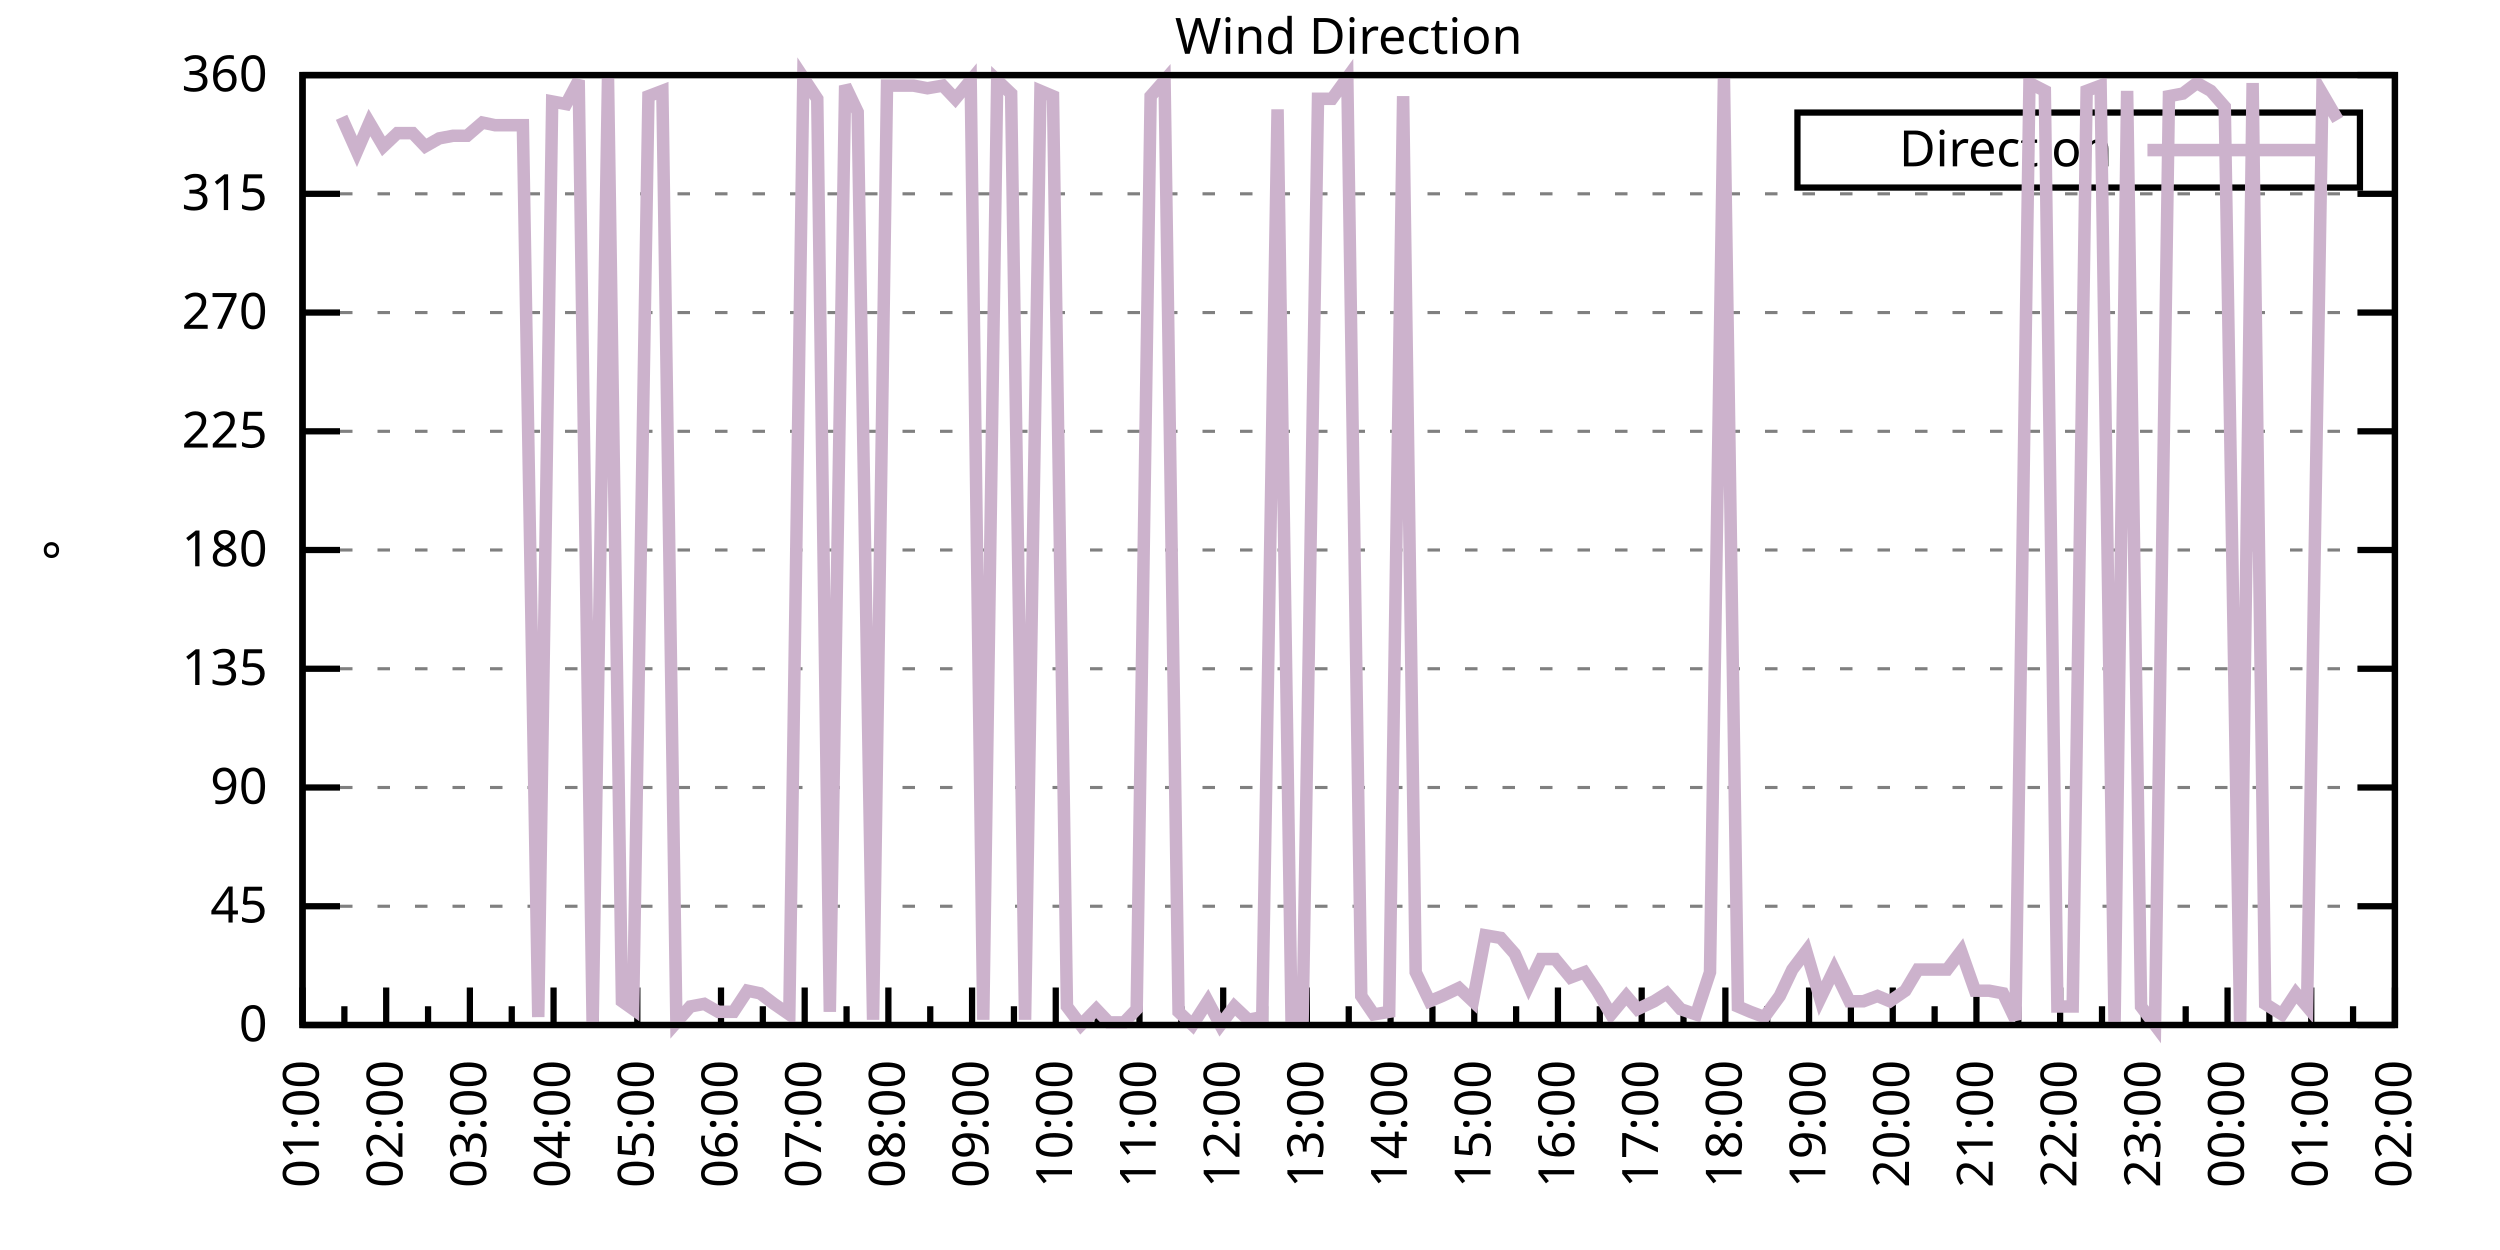
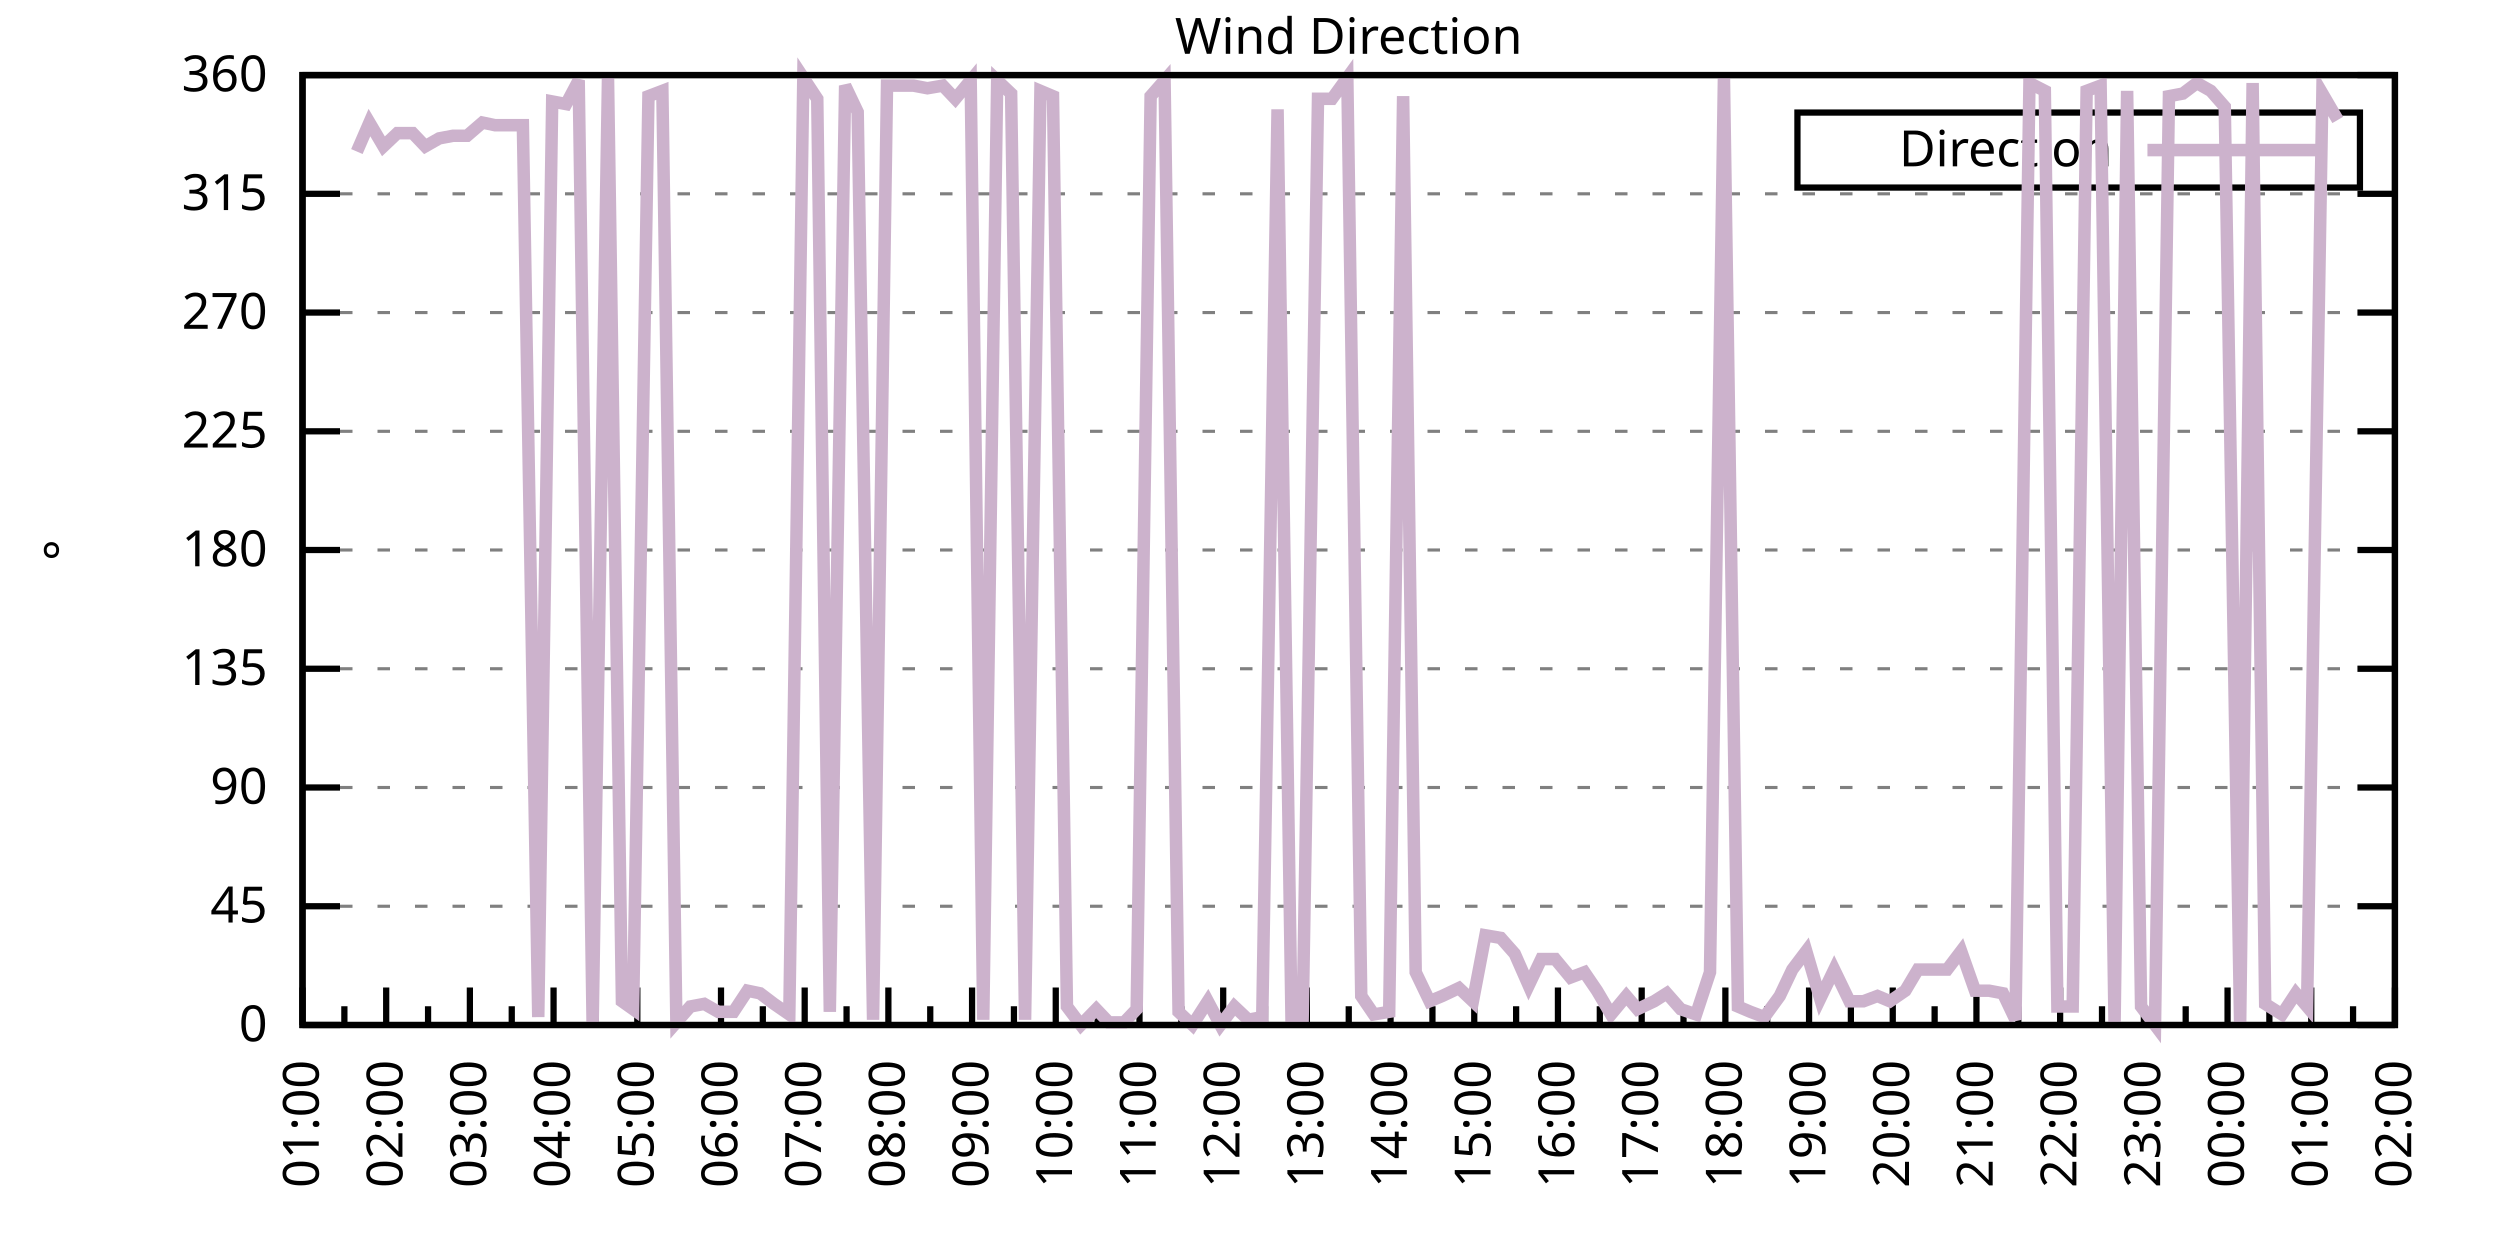
<svg xmlns="http://www.w3.org/2000/svg" xmlns:xlink="http://www.w3.org/1999/xlink" width="400" height="200" viewBox="0 0 400 200">
  <g id="gnuplot_canvas">
    <rect x="0" y="0" width="400" height="200" fill="none" />
    <defs>
      <circle id="gpDot" r="0.5" stroke-width="0.5" stroke="currentColor" />
      <path id="gpPt0" stroke-width="0.333" stroke="currentColor" d="M-1,0 h2 M0,-1 v2" />
      <path id="gpPt1" stroke-width="0.333" stroke="currentColor" d="M-1,-1 L1,1 M1,-1 L-1,1" />
      <path id="gpPt2" stroke-width="0.333" stroke="currentColor" d="M-1,0 L1,0 M0,-1 L0,1 M-1,-1 L1,1 M-1,1 L1,-1" />
      <rect id="gpPt3" stroke-width="0.333" stroke="currentColor" x="-1" y="-1" width="2" height="2" />
      <rect id="gpPt4" stroke-width="0.333" stroke="currentColor" fill="currentColor" x="-1" y="-1" width="2" height="2" />
      <circle id="gpPt5" stroke-width="0.333" stroke="currentColor" cx="0" cy="0" r="1" />
      <use xlink:href="#gpPt5" id="gpPt6" fill="currentColor" stroke="none" />
      <path id="gpPt7" stroke-width="0.333" stroke="currentColor" d="M0,-1.33 L-1.33,0.67 L1.33,0.67 z" />
      <use xlink:href="#gpPt7" id="gpPt8" fill="currentColor" stroke="none" />
      <use xlink:href="#gpPt7" id="gpPt9" stroke="currentColor" transform="rotate(180)" />
      <use xlink:href="#gpPt9" id="gpPt10" fill="currentColor" stroke="none" />
      <use xlink:href="#gpPt3" id="gpPt11" stroke="currentColor" transform="rotate(45)" />
      <use xlink:href="#gpPt11" id="gpPt12" fill="currentColor" stroke="none" />
      <path id="gpPt13" stroke-width="0.333" stroke="currentColor" d="M0,1.330 L1.265,0.411 L0.782,-1.067 L-0.782,-1.076 L-1.265,0.411 z" />
      <use xlink:href="#gpPt13" id="gpPt14" fill="currentColor" stroke="none" />
      <filter id="textbox" filterUnits="objectBoundingBox" x="0" y="0" height="1" width="1">
        <feFlood flood-color="white" flood-opacity="1" result="bgnd" />
        <feComposite in="SourceGraphic" in2="bgnd" operator="atop" />
      </filter>
      <filter id="greybox" filterUnits="objectBoundingBox" x="0" y="0" height="1" width="1">
        <feFlood flood-color="lightgrey" flood-opacity="1" result="grey" />
        <feComposite in="SourceGraphic" in2="grey" operator="atop" />
      </filter>
    </defs>
    <g fill="none" color="white" stroke="currentColor" stroke-width="1.00" stroke-linecap="butt" stroke-linejoin="miter">
</g>
    <g fill="none" color="black" stroke="currentColor" stroke-width="1.00" stroke-linecap="butt" stroke-linejoin="miter">
      <g stroke="none" shape-rendering="crispEdges">
        <polygon fill="rgb(255, 255, 255)" points="48.40,164.00 383.18,164.00 383.18,12.02 48.40,12.02 " />
      </g>
    </g>
    <g fill="none" color="black" stroke="currentColor" stroke-width="1.00" stroke-linecap="butt" stroke-linejoin="miter">
</g>
    <g fill="none" color="black" stroke="black" stroke-width="0.50" stroke-linecap="butt" stroke-linejoin="miter">
</g>
    <g fill="none" color="gray" stroke="currentColor" stroke-width="0.50" stroke-linecap="butt" stroke-linejoin="miter">
      <path stroke="gray" stroke-dasharray="2,4" class="gridline" d="M48.40,164.00 L383.19,164.00  " />
    </g>
    <g fill="none" color="gray" stroke="gray" stroke-width="1.00" stroke-linecap="butt" stroke-linejoin="miter">
</g>
    <g fill="none" color="black" stroke="currentColor" stroke-width="1.00" stroke-linecap="butt" stroke-linejoin="miter">
      <path stroke="black" d="M48.40,164.00 L54.40,164.00 M383.19,164.00 L377.19,164.00  " />
      <g transform="translate(42.80,166.60)" stroke="none" fill="black" font-family="Sans" font-size="8.00" text-anchor="end">
        <text>
          <tspan font-family="Sans"> 0</tspan>
        </text>
      </g>
    </g>
    <g fill="none" color="black" stroke="currentColor" stroke-width="1.00" stroke-linecap="butt" stroke-linejoin="miter">
</g>
    <g fill="none" color="black" stroke="black" stroke-width="0.50" stroke-linecap="butt" stroke-linejoin="miter">
</g>
    <g fill="none" color="gray" stroke="currentColor" stroke-width="0.50" stroke-linecap="butt" stroke-linejoin="miter">
      <path stroke="gray" stroke-dasharray="2,4" class="gridline" d="M48.40,145.00 L383.19,145.00  " />
    </g>
    <g fill="none" color="gray" stroke="gray" stroke-width="1.00" stroke-linecap="butt" stroke-linejoin="miter">
</g>
    <g fill="none" color="black" stroke="currentColor" stroke-width="1.00" stroke-linecap="butt" stroke-linejoin="miter">
      <path stroke="black" d="M48.40,145.00 L54.40,145.00 M383.19,145.00 L377.19,145.00  " />
      <g transform="translate(42.80,147.60)" stroke="none" fill="black" font-family="Sans" font-size="8.00" text-anchor="end">
        <text>
          <tspan font-family="Sans"> 45</tspan>
        </text>
      </g>
    </g>
    <g fill="none" color="black" stroke="currentColor" stroke-width="1.00" stroke-linecap="butt" stroke-linejoin="miter">
</g>
    <g fill="none" color="black" stroke="black" stroke-width="0.50" stroke-linecap="butt" stroke-linejoin="miter">
</g>
    <g fill="none" color="gray" stroke="currentColor" stroke-width="0.50" stroke-linecap="butt" stroke-linejoin="miter">
      <path stroke="gray" stroke-dasharray="2,4" class="gridline" d="M48.40,126.00 L383.19,126.00  " />
    </g>
    <g fill="none" color="gray" stroke="gray" stroke-width="1.00" stroke-linecap="butt" stroke-linejoin="miter">
</g>
    <g fill="none" color="black" stroke="currentColor" stroke-width="1.00" stroke-linecap="butt" stroke-linejoin="miter">
      <path stroke="black" d="M48.40,126.00 L54.40,126.00 M383.19,126.00 L377.19,126.00  " />
      <g transform="translate(42.80,128.60)" stroke="none" fill="black" font-family="Sans" font-size="8.00" text-anchor="end">
        <text>
          <tspan font-family="Sans"> 90</tspan>
        </text>
      </g>
    </g>
    <g fill="none" color="black" stroke="currentColor" stroke-width="1.00" stroke-linecap="butt" stroke-linejoin="miter">
</g>
    <g fill="none" color="black" stroke="black" stroke-width="0.50" stroke-linecap="butt" stroke-linejoin="miter">
</g>
    <g fill="none" color="gray" stroke="currentColor" stroke-width="0.50" stroke-linecap="butt" stroke-linejoin="miter">
      <path stroke="gray" stroke-dasharray="2,4" class="gridline" d="M48.40,107.00 L383.19,107.00  " />
    </g>
    <g fill="none" color="gray" stroke="gray" stroke-width="1.00" stroke-linecap="butt" stroke-linejoin="miter">
</g>
    <g fill="none" color="black" stroke="currentColor" stroke-width="1.00" stroke-linecap="butt" stroke-linejoin="miter">
      <path stroke="black" d="M48.40,107.00 L54.40,107.00 M383.19,107.00 L377.19,107.00  " />
      <g transform="translate(42.80,109.60)" stroke="none" fill="black" font-family="Sans" font-size="8.00" text-anchor="end">
        <text>
          <tspan font-family="Sans"> 135</tspan>
        </text>
      </g>
    </g>
    <g fill="none" color="black" stroke="currentColor" stroke-width="1.00" stroke-linecap="butt" stroke-linejoin="miter">
</g>
    <g fill="none" color="black" stroke="black" stroke-width="0.50" stroke-linecap="butt" stroke-linejoin="miter">
</g>
    <g fill="none" color="gray" stroke="currentColor" stroke-width="0.50" stroke-linecap="butt" stroke-linejoin="miter">
      <path stroke="gray" stroke-dasharray="2,4" class="gridline" d="M48.40,88.00 L383.19,88.00  " />
    </g>
    <g fill="none" color="gray" stroke="gray" stroke-width="1.00" stroke-linecap="butt" stroke-linejoin="miter">
</g>
    <g fill="none" color="black" stroke="currentColor" stroke-width="1.00" stroke-linecap="butt" stroke-linejoin="miter">
      <path stroke="black" d="M48.40,88.00 L54.40,88.00 M383.19,88.00 L377.19,88.00  " />
      <g transform="translate(42.80,90.60)" stroke="none" fill="black" font-family="Sans" font-size="8.00" text-anchor="end">
        <text>
          <tspan font-family="Sans"> 180</tspan>
        </text>
      </g>
    </g>
    <g fill="none" color="black" stroke="currentColor" stroke-width="1.00" stroke-linecap="butt" stroke-linejoin="miter">
</g>
    <g fill="none" color="black" stroke="black" stroke-width="0.50" stroke-linecap="butt" stroke-linejoin="miter">
</g>
    <g fill="none" color="gray" stroke="currentColor" stroke-width="0.50" stroke-linecap="butt" stroke-linejoin="miter">
      <path stroke="gray" stroke-dasharray="2,4" class="gridline" d="M48.40,69.01 L383.19,69.01  " />
    </g>
    <g fill="none" color="gray" stroke="gray" stroke-width="1.00" stroke-linecap="butt" stroke-linejoin="miter">
</g>
    <g fill="none" color="black" stroke="currentColor" stroke-width="1.00" stroke-linecap="butt" stroke-linejoin="miter">
      <path stroke="black" d="M48.40,69.01 L54.40,69.01 M383.19,69.01 L377.19,69.01  " />
      <g transform="translate(42.80,71.61)" stroke="none" fill="black" font-family="Sans" font-size="8.00" text-anchor="end">
        <text>
          <tspan font-family="Sans"> 225</tspan>
        </text>
      </g>
    </g>
    <g fill="none" color="black" stroke="currentColor" stroke-width="1.00" stroke-linecap="butt" stroke-linejoin="miter">
</g>
    <g fill="none" color="black" stroke="black" stroke-width="0.50" stroke-linecap="butt" stroke-linejoin="miter">
</g>
    <g fill="none" color="gray" stroke="currentColor" stroke-width="0.50" stroke-linecap="butt" stroke-linejoin="miter">
      <path stroke="gray" stroke-dasharray="2,4" class="gridline" d="M48.40,50.01 L383.19,50.01  " />
    </g>
    <g fill="none" color="gray" stroke="gray" stroke-width="1.00" stroke-linecap="butt" stroke-linejoin="miter">
</g>
    <g fill="none" color="black" stroke="currentColor" stroke-width="1.00" stroke-linecap="butt" stroke-linejoin="miter">
      <path stroke="black" d="M48.40,50.01 L54.40,50.01 M383.19,50.01 L377.19,50.01  " />
      <g transform="translate(42.80,52.61)" stroke="none" fill="black" font-family="Sans" font-size="8.00" text-anchor="end">
        <text>
          <tspan font-family="Sans"> 270</tspan>
        </text>
      </g>
    </g>
    <g fill="none" color="black" stroke="currentColor" stroke-width="1.00" stroke-linecap="butt" stroke-linejoin="miter">
</g>
    <g fill="none" color="black" stroke="black" stroke-width="0.50" stroke-linecap="butt" stroke-linejoin="miter">
</g>
    <g fill="none" color="gray" stroke="currentColor" stroke-width="0.50" stroke-linecap="butt" stroke-linejoin="miter">
      <path stroke="gray" stroke-dasharray="2,4" class="gridline" d="M48.40,31.01 L383.19,31.01  " />
    </g>
    <g fill="none" color="gray" stroke="gray" stroke-width="1.00" stroke-linecap="butt" stroke-linejoin="miter">
</g>
    <g fill="none" color="black" stroke="currentColor" stroke-width="1.00" stroke-linecap="butt" stroke-linejoin="miter">
      <path stroke="black" d="M48.40,31.01 L54.40,31.01 M383.19,31.01 L377.19,31.01  " />
      <g transform="translate(42.80,33.61)" stroke="none" fill="black" font-family="Sans" font-size="8.00" text-anchor="end">
        <text>
          <tspan font-family="Sans"> 315</tspan>
        </text>
      </g>
    </g>
    <g fill="none" color="black" stroke="currentColor" stroke-width="1.00" stroke-linecap="butt" stroke-linejoin="miter">
</g>
    <g fill="none" color="black" stroke="black" stroke-width="0.50" stroke-linecap="butt" stroke-linejoin="miter">
</g>
    <g fill="none" color="gray" stroke="currentColor" stroke-width="0.50" stroke-linecap="butt" stroke-linejoin="miter">
      <path stroke="gray" stroke-dasharray="2,4" class="gridline" d="M48.40,12.01 L383.19,12.01  " />
    </g>
    <g fill="none" color="gray" stroke="gray" stroke-width="1.00" stroke-linecap="butt" stroke-linejoin="miter">
</g>
    <g fill="none" color="black" stroke="currentColor" stroke-width="1.00" stroke-linecap="butt" stroke-linejoin="miter">
      <path stroke="black" d="M48.40,12.01 L54.40,12.01 M383.19,12.01 L377.19,12.01  " />
      <g transform="translate(42.80,14.61)" stroke="none" fill="black" font-family="Sans" font-size="8.00" text-anchor="end">
        <text>
          <tspan font-family="Sans"> 360</tspan>
        </text>
      </g>
    </g>
    <g fill="none" color="black" stroke="currentColor" stroke-width="1.00" stroke-linecap="butt" stroke-linejoin="miter">
      <path stroke="black" d="M48.40,164.00 L48.40,158.00  " />
      <g transform="translate(51.00,169.60) rotate(270)" stroke="none" fill="black" font-family="Sans" font-size="8.00" text-anchor="end">
        <text>
          <tspan font-family="Sans">01:00</tspan>
        </text>
      </g>
    </g>
    <g fill="none" color="black" stroke="currentColor" stroke-width="1.00" stroke-linecap="butt" stroke-linejoin="miter">
      <path stroke="black" d="M55.10,164.00 L55.10,161.00 M61.79,164.00 L61.79,158.00  " />
      <g transform="translate(64.39,169.60) rotate(270)" stroke="none" fill="black" font-family="Sans" font-size="8.00" text-anchor="end">
        <text>
          <tspan font-family="Sans">02:00</tspan>
        </text>
      </g>
    </g>
    <g fill="none" color="black" stroke="currentColor" stroke-width="1.00" stroke-linecap="butt" stroke-linejoin="miter">
      <path stroke="black" d="M68.49,164.00 L68.49,161.00 M75.18,164.00 L75.18,158.00  " />
      <g transform="translate(77.78,169.60) rotate(270)" stroke="none" fill="black" font-family="Sans" font-size="8.00" text-anchor="end">
        <text>
          <tspan font-family="Sans">03:00</tspan>
        </text>
      </g>
    </g>
    <g fill="none" color="black" stroke="currentColor" stroke-width="1.00" stroke-linecap="butt" stroke-linejoin="miter">
      <path stroke="black" d="M81.88,164.00 L81.88,161.00 M88.57,164.00 L88.57,158.00  " />
      <g transform="translate(91.17,169.60) rotate(270)" stroke="none" fill="black" font-family="Sans" font-size="8.00" text-anchor="end">
        <text>
          <tspan font-family="Sans">04:00</tspan>
        </text>
      </g>
    </g>
    <g fill="none" color="black" stroke="currentColor" stroke-width="1.00" stroke-linecap="butt" stroke-linejoin="miter">
      <path stroke="black" d="M95.27,164.00 L95.27,161.00 M101.97,164.00 L101.97,158.00  " />
      <g transform="translate(104.57,169.60) rotate(270)" stroke="none" fill="black" font-family="Sans" font-size="8.00" text-anchor="end">
        <text>
          <tspan font-family="Sans">05:00</tspan>
        </text>
      </g>
    </g>
    <g fill="none" color="black" stroke="currentColor" stroke-width="1.00" stroke-linecap="butt" stroke-linejoin="miter">
      <path stroke="black" d="M108.66,164.00 L108.66,161.00 M115.36,164.00 L115.36,158.00  " />
      <g transform="translate(117.96,169.60) rotate(270)" stroke="none" fill="black" font-family="Sans" font-size="8.00" text-anchor="end">
        <text>
          <tspan font-family="Sans">06:00</tspan>
        </text>
      </g>
    </g>
    <g fill="none" color="black" stroke="currentColor" stroke-width="1.00" stroke-linecap="butt" stroke-linejoin="miter">
      <path stroke="black" d="M122.05,164.00 L122.05,161.00 M128.75,164.00 L128.75,158.00  " />
      <g transform="translate(131.35,169.60) rotate(270)" stroke="none" fill="black" font-family="Sans" font-size="8.00" text-anchor="end">
        <text>
          <tspan font-family="Sans">07:00</tspan>
        </text>
      </g>
    </g>
    <g fill="none" color="black" stroke="currentColor" stroke-width="1.00" stroke-linecap="butt" stroke-linejoin="miter">
      <path stroke="black" d="M135.45,164.00 L135.45,161.00 M142.14,164.00 L142.14,158.00  " />
      <g transform="translate(144.74,169.60) rotate(270)" stroke="none" fill="black" font-family="Sans" font-size="8.00" text-anchor="end">
        <text>
          <tspan font-family="Sans">08:00</tspan>
        </text>
      </g>
    </g>
    <g fill="none" color="black" stroke="currentColor" stroke-width="1.00" stroke-linecap="butt" stroke-linejoin="miter">
      <path stroke="black" d="M148.84,164.00 L148.84,161.00 M155.53,164.00 L155.53,158.00  " />
      <g transform="translate(158.13,169.60) rotate(270)" stroke="none" fill="black" font-family="Sans" font-size="8.00" text-anchor="end">
        <text>
          <tspan font-family="Sans">09:00</tspan>
        </text>
      </g>
    </g>
    <g fill="none" color="black" stroke="currentColor" stroke-width="1.00" stroke-linecap="butt" stroke-linejoin="miter">
      <path stroke="black" d="M162.23,164.00 L162.23,161.00 M168.92,164.00 L168.92,158.00  " />
      <g transform="translate(171.52,169.60) rotate(270)" stroke="none" fill="black" font-family="Sans" font-size="8.00" text-anchor="end">
        <text>
          <tspan font-family="Sans">10:00</tspan>
        </text>
      </g>
    </g>
    <g fill="none" color="black" stroke="currentColor" stroke-width="1.00" stroke-linecap="butt" stroke-linejoin="miter">
      <path stroke="black" d="M175.62,164.00 L175.62,161.00 M182.32,164.00 L182.32,158.00  " />
      <g transform="translate(184.92,169.60) rotate(270)" stroke="none" fill="black" font-family="Sans" font-size="8.00" text-anchor="end">
        <text>
          <tspan font-family="Sans">11:00</tspan>
        </text>
      </g>
    </g>
    <g fill="none" color="black" stroke="currentColor" stroke-width="1.00" stroke-linecap="butt" stroke-linejoin="miter">
      <path stroke="black" d="M189.01,164.00 L189.01,161.00 M195.71,164.00 L195.71,158.00  " />
      <g transform="translate(198.31,169.60) rotate(270)" stroke="none" fill="black" font-family="Sans" font-size="8.00" text-anchor="end">
        <text>
          <tspan font-family="Sans">12:00</tspan>
        </text>
      </g>
    </g>
    <g fill="none" color="black" stroke="currentColor" stroke-width="1.00" stroke-linecap="butt" stroke-linejoin="miter">
      <path stroke="black" d="M202.40,164.00 L202.40,161.00 M209.10,164.00 L209.10,158.00  " />
      <g transform="translate(211.70,169.60) rotate(270)" stroke="none" fill="black" font-family="Sans" font-size="8.00" text-anchor="end">
        <text>
          <tspan font-family="Sans">13:00</tspan>
        </text>
      </g>
    </g>
    <g fill="none" color="black" stroke="currentColor" stroke-width="1.00" stroke-linecap="butt" stroke-linejoin="miter">
      <path stroke="black" d="M215.80,164.00 L215.80,161.00 M222.49,164.00 L222.49,158.00  " />
      <g transform="translate(225.09,169.60) rotate(270)" stroke="none" fill="black" font-family="Sans" font-size="8.00" text-anchor="end">
        <text>
          <tspan font-family="Sans">14:00</tspan>
        </text>
      </g>
    </g>
    <g fill="none" color="black" stroke="currentColor" stroke-width="1.00" stroke-linecap="butt" stroke-linejoin="miter">
      <path stroke="black" d="M229.19,164.00 L229.19,161.00 M235.88,164.00 L235.88,158.00  " />
      <g transform="translate(238.48,169.60) rotate(270)" stroke="none" fill="black" font-family="Sans" font-size="8.00" text-anchor="end">
        <text>
          <tspan font-family="Sans">15:00</tspan>
        </text>
      </g>
    </g>
    <g fill="none" color="black" stroke="currentColor" stroke-width="1.00" stroke-linecap="butt" stroke-linejoin="miter">
      <path stroke="black" d="M242.58,164.00 L242.58,161.00 M249.27,164.00 L249.27,158.00  " />
      <g transform="translate(251.87,169.60) rotate(270)" stroke="none" fill="black" font-family="Sans" font-size="8.00" text-anchor="end">
        <text>
          <tspan font-family="Sans">16:00</tspan>
        </text>
      </g>
    </g>
    <g fill="none" color="black" stroke="currentColor" stroke-width="1.00" stroke-linecap="butt" stroke-linejoin="miter">
      <path stroke="black" d="M255.97,164.00 L255.97,161.00 M262.67,164.00 L262.67,158.00  " />
      <g transform="translate(265.27,169.60) rotate(270)" stroke="none" fill="black" font-family="Sans" font-size="8.00" text-anchor="end">
        <text>
          <tspan font-family="Sans">17:00</tspan>
        </text>
      </g>
    </g>
    <g fill="none" color="black" stroke="currentColor" stroke-width="1.00" stroke-linecap="butt" stroke-linejoin="miter">
      <path stroke="black" d="M269.36,164.00 L269.36,161.00 M276.06,164.00 L276.06,158.00  " />
      <g transform="translate(278.66,169.60) rotate(270)" stroke="none" fill="black" font-family="Sans" font-size="8.00" text-anchor="end">
        <text>
          <tspan font-family="Sans">18:00</tspan>
        </text>
      </g>
    </g>
    <g fill="none" color="black" stroke="currentColor" stroke-width="1.00" stroke-linecap="butt" stroke-linejoin="miter">
      <path stroke="black" d="M282.75,164.00 L282.75,161.00 M289.45,164.00 L289.45,158.00  " />
      <g transform="translate(292.05,169.60) rotate(270)" stroke="none" fill="black" font-family="Sans" font-size="8.00" text-anchor="end">
        <text>
          <tspan font-family="Sans">19:00</tspan>
        </text>
      </g>
    </g>
    <g fill="none" color="black" stroke="currentColor" stroke-width="1.00" stroke-linecap="butt" stroke-linejoin="miter">
      <path stroke="black" d="M296.14,164.00 L296.14,161.00 M302.84,164.00 L302.84,158.00  " />
      <g transform="translate(305.44,169.60) rotate(270)" stroke="none" fill="black" font-family="Sans" font-size="8.00" text-anchor="end">
        <text>
          <tspan font-family="Sans">20:00</tspan>
        </text>
      </g>
    </g>
    <g fill="none" color="black" stroke="currentColor" stroke-width="1.00" stroke-linecap="butt" stroke-linejoin="miter">
      <path stroke="black" d="M309.54,164.00 L309.54,161.00 M316.23,164.00 L316.23,158.00  " />
      <g transform="translate(318.83,169.60) rotate(270)" stroke="none" fill="black" font-family="Sans" font-size="8.00" text-anchor="end">
        <text>
          <tspan font-family="Sans">21:00</tspan>
        </text>
      </g>
    </g>
    <g fill="none" color="black" stroke="currentColor" stroke-width="1.00" stroke-linecap="butt" stroke-linejoin="miter">
      <path stroke="black" d="M322.93,164.00 L322.93,161.00 M329.62,164.00 L329.62,158.00  " />
      <g transform="translate(332.22,169.60) rotate(270)" stroke="none" fill="black" font-family="Sans" font-size="8.00" text-anchor="end">
        <text>
          <tspan font-family="Sans">22:00</tspan>
        </text>
      </g>
    </g>
    <g fill="none" color="black" stroke="currentColor" stroke-width="1.00" stroke-linecap="butt" stroke-linejoin="miter">
      <path stroke="black" d="M336.32,164.00 L336.32,161.00 M343.02,164.00 L343.02,158.00  " />
      <g transform="translate(345.62,169.60) rotate(270)" stroke="none" fill="black" font-family="Sans" font-size="8.00" text-anchor="end">
        <text>
          <tspan font-family="Sans">23:00</tspan>
        </text>
      </g>
    </g>
    <g fill="none" color="black" stroke="currentColor" stroke-width="1.00" stroke-linecap="butt" stroke-linejoin="miter">
      <path stroke="black" d="M349.71,164.00 L349.71,161.00 M356.41,164.00 L356.41,158.00  " />
      <g transform="translate(359.01,169.60) rotate(270)" stroke="none" fill="black" font-family="Sans" font-size="8.00" text-anchor="end">
        <text>
          <tspan font-family="Sans">00:00</tspan>
        </text>
      </g>
    </g>
    <g fill="none" color="black" stroke="currentColor" stroke-width="1.00" stroke-linecap="butt" stroke-linejoin="miter">
      <path stroke="black" d="M363.10,164.00 L363.10,161.00 M369.80,164.00 L369.80,158.00  " />
      <g transform="translate(372.40,169.60) rotate(270)" stroke="none" fill="black" font-family="Sans" font-size="8.00" text-anchor="end">
        <text>
          <tspan font-family="Sans">01:00</tspan>
        </text>
      </g>
    </g>
    <g fill="none" color="black" stroke="currentColor" stroke-width="1.00" stroke-linecap="butt" stroke-linejoin="miter">
      <path stroke="black" d="M376.49,164.00 L376.49,161.00 M383.19,164.00 L383.19,158.00  " />
      <g transform="translate(385.79,169.60) rotate(270)" stroke="none" fill="black" font-family="Sans" font-size="8.00" text-anchor="end">
        <text>
          <tspan font-family="Sans">02:00</tspan>
        </text>
      </g>
    </g>
    <g fill="none" color="black" stroke="currentColor" stroke-width="1.00" stroke-linecap="butt" stroke-linejoin="miter">
</g>
    <g fill="none" color="black" stroke="currentColor" stroke-width="1.00" stroke-linecap="butt" stroke-linejoin="miter">
      <path stroke="black" d="M48.40,12.01 L48.40,164.00 L383.19,164.00 L383.19,12.01 L48.40,12.01 Z  " />
    </g>
    <g fill="none" color="black" stroke="currentColor" stroke-width="1.00" stroke-linecap="butt" stroke-linejoin="miter">
      <g transform="translate(12.80,88.01) rotate(270)" stroke="none" fill="black" font-family="Sans" font-size="8.00" text-anchor="middle">
        <text>
          <tspan font-family="Sans">°</tspan>
        </text>
      </g>
    </g>
    <g fill="none" color="black" stroke="currentColor" stroke-width="1.00" stroke-linecap="butt" stroke-linejoin="miter">
</g>
    <g fill="none" color="black" stroke="currentColor" stroke-width="1.00" stroke-linecap="butt" stroke-linejoin="miter">
      <path stroke="black" d="M287.59,30.01 L287.59,18.01 L377.59,18.01 L377.59,30.01 L287.59,30.01 Z  " />
    </g>
    <g id="Wind_direction_plot_1">
      <g fill="none" color="white" stroke="black" stroke-width="2.00" stroke-linecap="butt" stroke-linejoin="miter">
</g>
      <g fill="none" color="black" stroke="currentColor" stroke-width="2.00" stroke-linecap="butt" stroke-linejoin="miter">
        <g transform="translate(337.99,26.61)" stroke="none" fill="black" font-family="Sans" font-size="8.00" text-anchor="end">
          <text>
            <tspan font-family="Sans">Direction</tspan>
          </text>
        </g>
      </g>
      <g fill="none" color="black" stroke="currentColor" stroke-width="2.00" stroke-linecap="butt" stroke-linejoin="miter">
-         <path stroke="rgb(204, 178, 204)" d="M343.59,24.01 L371.99,24.01 M54.65,18.77 L57.10,24.25 L59.11,19.61 L61.35,23.41 L63.58,21.30 L66.03,21.30   L68.04,23.41 L70.27,22.14 L72.50,21.72 L74.74,21.72 L77.19,19.61 L79.20,20.03 L81.66,20.03 L83.66,20.03   L86.12,162.73 L88.35,16.23 L90.58,16.65 L92.59,12.85 L94.82,164.00 L97.28,12.43 L99.51,160.20 L101.30,161.47   L103.75,15.39 L105.98,14.54 L108.22,163.58 L110.45,161.04 L112.68,160.62 L114.91,161.89 L117.37,161.89 L119.60,158.51   L121.61,158.93 L123.84,160.62 L126.29,162.31 L128.53,12.43 L130.76,15.81 L132.77,161.89 L135.22,13.70 L137.23,17.92   L139.69,163.16 L141.92,13.70 L143.93,13.70 L146.16,13.70 L148.39,14.12 L150.85,13.70 L152.85,15.81 L155.31,12.85   L157.32,163.16 L159.55,12.85 L161.78,14.97 L164.01,163.16 L166.47,14.54 L168.48,15.39 L170.71,161.04 L172.94,164.00   L175.40,161.47 L177.41,163.58 L179.86,163.58 L181.87,161.47 L184.10,15.39 L186.33,12.85 L188.57,161.89 L190.80,164.00   L193.25,160.20 L195.26,164.00 L197.49,161.04 L199.73,163.16 L201.96,162.73 L204.41,17.50 L206.64,163.16 L208.43,162.73   L210.88,15.81 L213.12,15.81 L215.57,12.43 L217.80,159.36 L219.81,162.31 L222.27,161.89 L224.50,15.39 L226.51,155.56   L228.74,160.20 L230.75,159.36 L233.43,158.09 L235.66,160.20 L237.67,149.65 L240.12,150.07 L242.36,152.60 L244.59,157.67   L246.60,153.45 L248.83,153.45 L251.28,156.40 L253.51,155.56 L255.52,158.51 L257.76,162.31 L260.21,159.36 L262.00,161.47   L264.67,160.20 L266.68,158.93 L268.92,161.47 L271.37,162.31 L273.60,155.56 L275.83,12.43 L278.07,161.04 L280.07,161.89   L282.31,162.73 L284.76,159.36 L286.77,155.13 L289.00,152.18 L291.23,159.78 L293.47,155.13 L295.92,160.20 L298.15,160.20   L300.39,159.36 L302.39,160.20 L304.85,158.51 L306.86,155.13 L309.31,155.13 L311.54,155.13 L313.78,152.18 L316.01,158.51   L318.24,158.51 L320.47,158.93 L322.48,163.16 L324.71,13.28 L327.17,14.54 L329.18,161.04 L331.63,161.04 L333.86,14.54   L336.10,13.70 L338.33,164.00 L340.34,14.54 L342.57,161.04 L344.80,164.00 L347.03,15.39 L349.26,14.97 L351.50,13.28   L353.73,14.54 L355.96,17.08 L358.42,164.00 L360.42,13.28 L362.43,160.62 L365.11,162.31 L367.34,158.93 L369.13,161.04   L371.58,14.97 L374.04,19.19  " />
+         <path stroke="rgb(204, 178, 204)" d="M343.59,24.01 L371.99,24.01 M57.10,24.25 L59.11,19.61 L61.35,23.41 L63.58,21.30 L66.03,21.30 L68.04,23.41   L70.27,22.14 L72.50,21.72 L74.74,21.72 L77.19,19.61 L79.20,20.03 L81.66,20.03 L83.66,20.03 L86.12,162.73   L88.35,16.23 L90.58,16.65 L92.59,12.85 L94.82,164.00 L97.28,12.43 L99.51,160.20 L101.30,161.47 L103.75,15.39   L105.98,14.54 L108.22,163.58 L110.45,161.04 L112.68,160.62 L114.91,161.89 L117.37,161.89 L119.60,158.51 L121.61,158.93   L123.84,160.62 L126.29,162.31 L128.53,12.43 L130.76,15.81 L132.77,161.89 L135.22,13.70 L137.23,17.92 L139.69,163.16   L141.92,13.70 L143.93,13.70 L146.16,13.70 L148.39,14.12 L150.85,13.70 L152.85,15.81 L155.31,12.85 L157.32,163.16   L159.55,12.85 L161.78,14.97 L164.01,163.16 L166.47,14.54 L168.48,15.39 L170.71,161.04 L172.94,164.00 L175.40,161.47   L177.41,163.58 L179.86,163.58 L181.87,161.47 L184.10,15.39 L186.33,12.85 L188.57,161.89 L190.80,164.00 L193.25,160.20   L195.26,164.00 L197.49,161.04 L199.73,163.16 L201.96,162.73 L204.41,17.50 L206.64,163.16 L208.43,162.73 L210.88,15.81   L213.12,15.81 L215.57,12.43 L217.80,159.36 L219.81,162.31 L222.27,161.89 L224.50,15.39 L226.51,155.56 L228.74,160.20   L230.75,159.36 L233.43,158.09 L235.66,160.20 L237.67,149.65 L240.12,150.07 L242.36,152.60 L244.59,157.67 L246.60,153.45   L248.83,153.45 L251.28,156.40 L253.51,155.56 L255.52,158.51 L257.76,162.31 L260.21,159.36 L262.00,161.47 L264.67,160.20   L266.68,158.93 L268.92,161.47 L271.37,162.31 L273.60,155.56 L275.83,12.43 L278.07,161.04 L280.07,161.89 L282.31,162.73   L284.76,159.36 L286.77,155.13 L289.00,152.18 L291.23,159.78 L293.47,155.13 L295.92,160.20 L298.15,160.20 L300.39,159.36   L302.39,160.20 L304.85,158.51 L306.86,155.13 L309.31,155.13 L311.54,155.13 L313.78,152.18 L316.01,158.51 L318.24,158.51   L320.47,158.93 L322.48,163.16 L324.71,13.28 L327.17,14.54 L329.18,161.04 L331.63,161.04 L333.86,14.54 L336.10,13.70   L338.33,164.00 L340.34,14.54 L342.57,161.04 L344.80,164.00 L347.03,15.39 L349.26,14.97 L351.50,13.28 L353.73,14.54   L355.96,17.08 L358.42,164.00 L360.42,13.28 L362.43,160.62 L365.11,162.31 L367.34,158.93 L369.13,161.04 L371.58,14.97   L374.04,19.19  " />
      </g>
    </g>
    <g fill="none" color="black" stroke="currentColor" stroke-width="2.00" stroke-linecap="butt" stroke-linejoin="miter">
</g>
    <g fill="none" color="black" stroke="black" stroke-width="1.00" stroke-linecap="butt" stroke-linejoin="miter">
</g>
    <g fill="none" color="black" stroke="currentColor" stroke-width="1.00" stroke-linecap="butt" stroke-linejoin="miter">
      <path stroke="black" d="M48.40,12.01 L48.40,164.00 L383.19,164.00 L383.19,12.01 L48.40,12.01 Z  " />
    </g>
    <g fill="none" color="black" stroke="currentColor" stroke-width="1.00" stroke-linecap="butt" stroke-linejoin="miter">
      <g transform="translate(215.79,8.61)" stroke="none" fill="black" font-family="Sans" font-size="8.00" text-anchor="middle">
        <text>
          <tspan font-family="Sans">Wind Direction</tspan>
        </text>
      </g>
    </g>
    <g fill="none" color="black" stroke="currentColor" stroke-width="1.00" stroke-linecap="butt" stroke-linejoin="miter">
</g>
  </g>
</svg>
